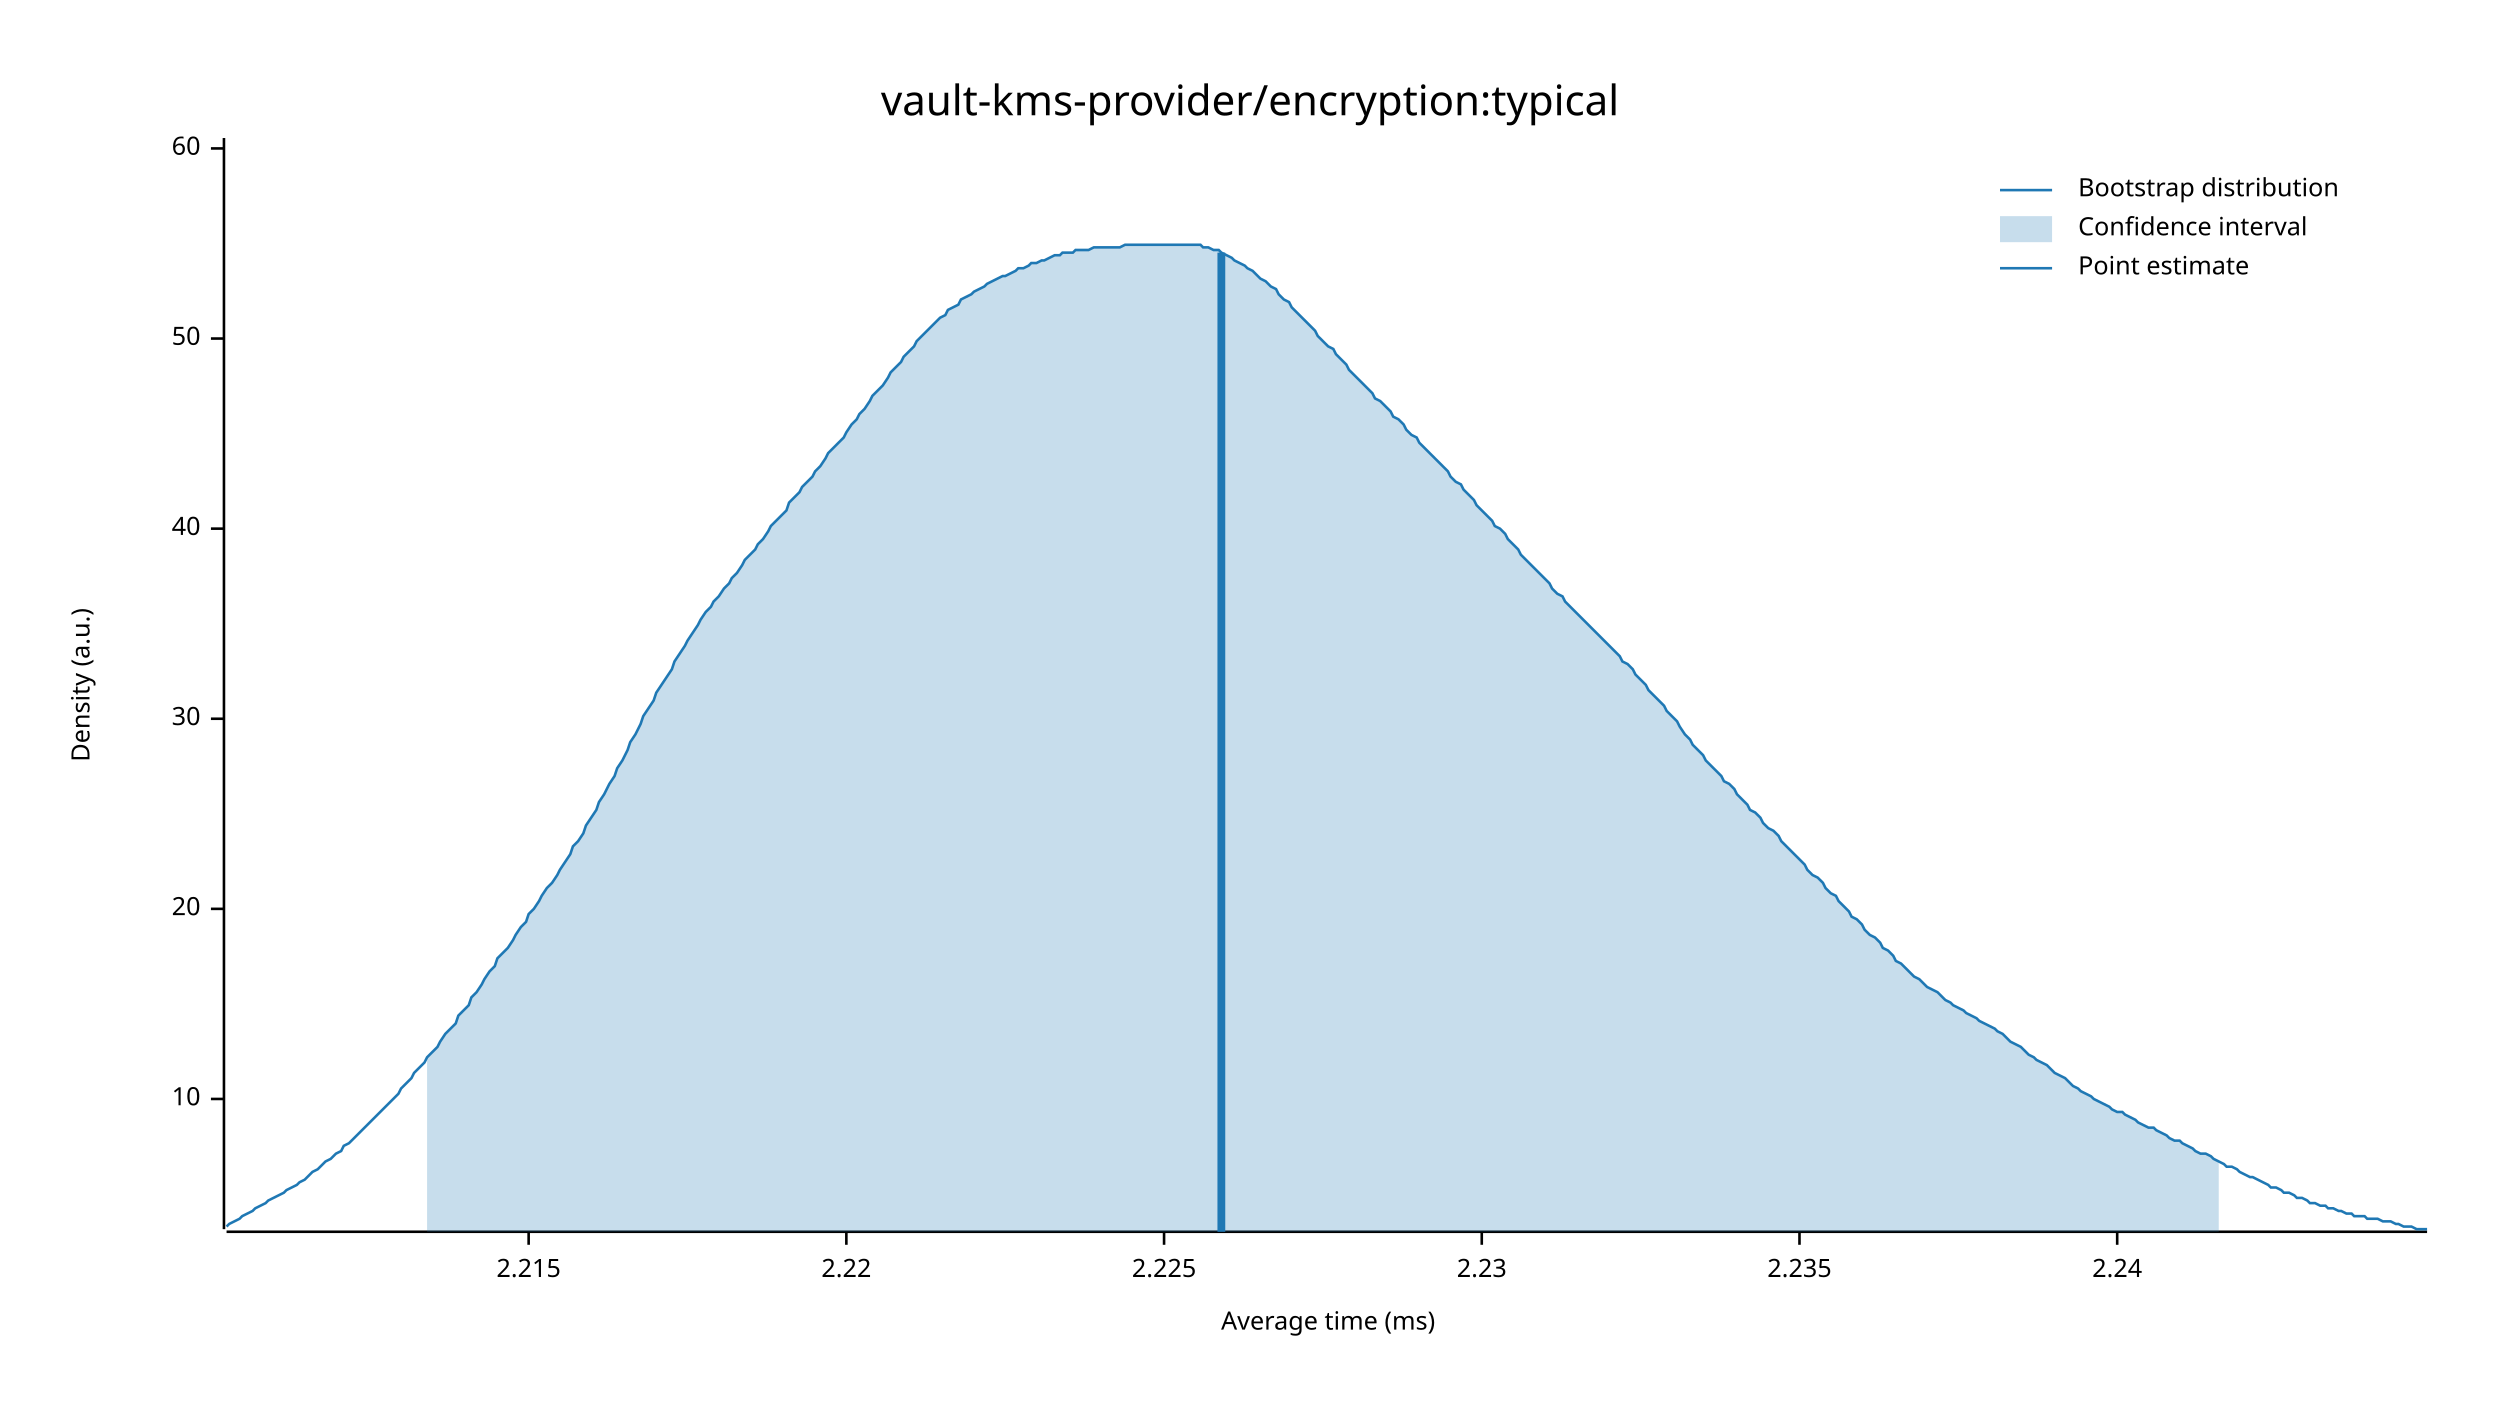
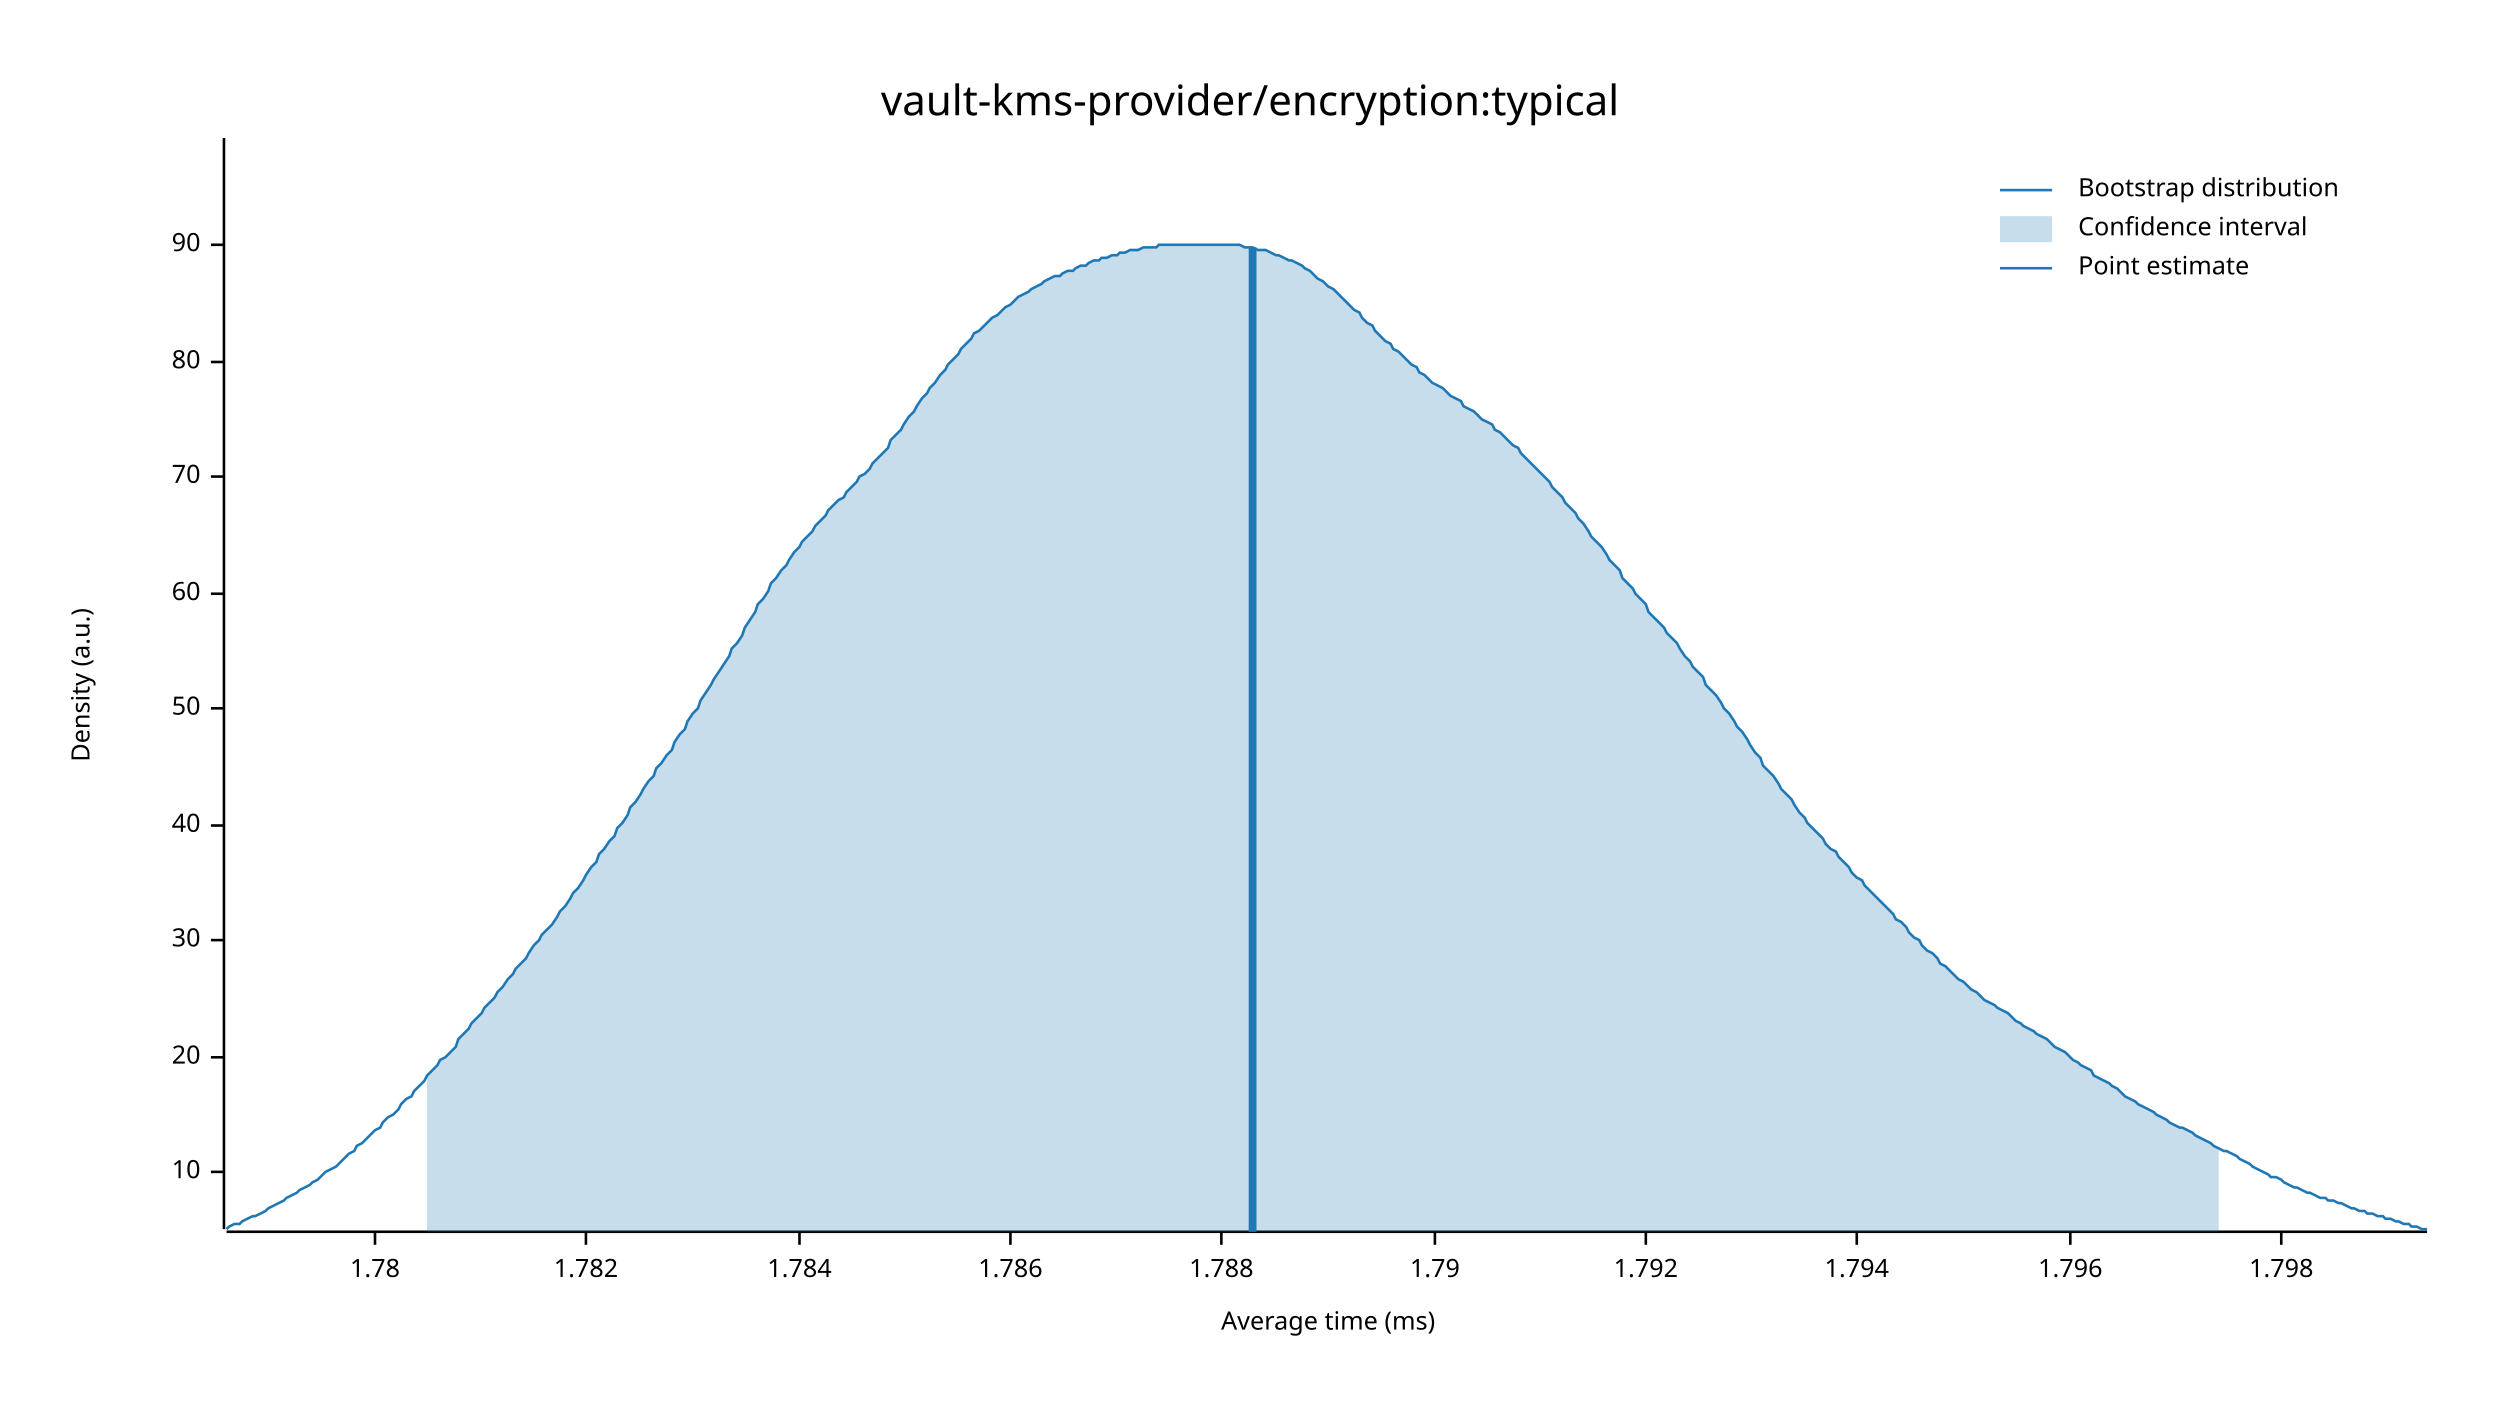
<svg xmlns="http://www.w3.org/2000/svg" width="960" height="540" viewBox="0 0 960 540">
  <text x="480" y="32" dy="0.76em" text-anchor="middle" font-family="sans-serif" font-size="16.129" opacity="1" fill="#000000">
vault-kms-provider/encryption:typical
</text>
  <text x="27" y="263" dy="0.76em" text-anchor="middle" font-family="sans-serif" font-size="9.677" opacity="1" fill="#000000" transform="rotate(270, 27, 263)">
Density (a.u.)
</text>
  <text x="510" y="513" dy="-0.5ex" text-anchor="middle" font-family="sans-serif" font-size="9.677" opacity="1" fill="#000000">
Average time (ms)
</text>
  <polyline fill="none" opacity="1" stroke="#000000" stroke-width="1" points="86,53 86,472 " />
-   <text x="77" y="422" dy="0.5ex" text-anchor="end" font-family="sans-serif" font-size="9.677" opacity="1" fill="#000000">
+   <text x="77" y="450" dy="0.5ex" text-anchor="end" font-family="sans-serif" font-size="9.677" opacity="1" fill="#000000">
10
</text>
-   <polyline fill="none" opacity="1" stroke="#000000" stroke-width="1" points="81,422 86,422 " />
-   <text x="77" y="349" dy="0.5ex" text-anchor="end" font-family="sans-serif" font-size="9.677" opacity="1" fill="#000000">
+   <polyline fill="none" opacity="1" stroke="#000000" stroke-width="1" points="81,450 86,450 " />
+   <text x="77" y="406" dy="0.5ex" text-anchor="end" font-family="sans-serif" font-size="9.677" opacity="1" fill="#000000">
20
</text>
-   <polyline fill="none" opacity="1" stroke="#000000" stroke-width="1" points="81,349 86,349 " />
-   <text x="77" y="276" dy="0.5ex" text-anchor="end" font-family="sans-serif" font-size="9.677" opacity="1" fill="#000000">
+   <polyline fill="none" opacity="1" stroke="#000000" stroke-width="1" points="81,406 86,406 " />
+   <text x="77" y="361" dy="0.5ex" text-anchor="end" font-family="sans-serif" font-size="9.677" opacity="1" fill="#000000">
30
</text>
-   <polyline fill="none" opacity="1" stroke="#000000" stroke-width="1" points="81,276 86,276 " />
-   <text x="77" y="203" dy="0.5ex" text-anchor="end" font-family="sans-serif" font-size="9.677" opacity="1" fill="#000000">
+   <polyline fill="none" opacity="1" stroke="#000000" stroke-width="1" points="81,361 86,361 " />
+   <text x="77" y="317" dy="0.5ex" text-anchor="end" font-family="sans-serif" font-size="9.677" opacity="1" fill="#000000">
40
</text>
-   <polyline fill="none" opacity="1" stroke="#000000" stroke-width="1" points="81,203 86,203 " />
-   <text x="77" y="130" dy="0.5ex" text-anchor="end" font-family="sans-serif" font-size="9.677" opacity="1" fill="#000000">
+   <polyline fill="none" opacity="1" stroke="#000000" stroke-width="1" points="81,317 86,317 " />
+   <text x="77" y="272" dy="0.5ex" text-anchor="end" font-family="sans-serif" font-size="9.677" opacity="1" fill="#000000">
50
</text>
-   <polyline fill="none" opacity="1" stroke="#000000" stroke-width="1" points="81,130 86,130 " />
-   <text x="77" y="57" dy="0.5ex" text-anchor="end" font-family="sans-serif" font-size="9.677" opacity="1" fill="#000000">
+   <polyline fill="none" opacity="1" stroke="#000000" stroke-width="1" points="81,272 86,272 " />
+   <text x="77" y="228" dy="0.5ex" text-anchor="end" font-family="sans-serif" font-size="9.677" opacity="1" fill="#000000">
60
</text>
-   <polyline fill="none" opacity="1" stroke="#000000" stroke-width="1" points="81,57 86,57 " />
+   <polyline fill="none" opacity="1" stroke="#000000" stroke-width="1" points="81,228 86,228 " />
+   <text x="77" y="183" dy="0.5ex" text-anchor="end" font-family="sans-serif" font-size="9.677" opacity="1" fill="#000000">
+ 70
+ </text>
+   <polyline fill="none" opacity="1" stroke="#000000" stroke-width="1" points="81,183 86,183 " />
+   <text x="77" y="139" dy="0.5ex" text-anchor="end" font-family="sans-serif" font-size="9.677" opacity="1" fill="#000000">
+ 80
+ </text>
+   <polyline fill="none" opacity="1" stroke="#000000" stroke-width="1" points="81,139 86,139 " />
+   <text x="77" y="94" dy="0.5ex" text-anchor="end" font-family="sans-serif" font-size="9.677" opacity="1" fill="#000000">
+ 90
+ </text>
+   <polyline fill="none" opacity="1" stroke="#000000" stroke-width="1" points="81,94 86,94 " />
  <polyline fill="none" opacity="1" stroke="#000000" stroke-width="1" points="87,473 932,473 " />
-   <text x="203" y="483" dy="0.76em" text-anchor="middle" font-family="sans-serif" font-size="9.677" opacity="1" fill="#000000">
- 2.215
+   <text x="144" y="483" dy="0.76em" text-anchor="middle" font-family="sans-serif" font-size="9.677" opacity="1" fill="#000000">
+ 1.78
</text>
-   <polyline fill="none" opacity="1" stroke="#000000" stroke-width="1" points="203,473 203,478 " />
-   <text x="325" y="483" dy="0.76em" text-anchor="middle" font-family="sans-serif" font-size="9.677" opacity="1" fill="#000000">
- 2.22
+   <polyline fill="none" opacity="1" stroke="#000000" stroke-width="1" points="144,473 144,478 " />
+   <text x="225" y="483" dy="0.76em" text-anchor="middle" font-family="sans-serif" font-size="9.677" opacity="1" fill="#000000">
+ 1.782
</text>
-   <polyline fill="none" opacity="1" stroke="#000000" stroke-width="1" points="325,473 325,478 " />
-   <text x="447" y="483" dy="0.76em" text-anchor="middle" font-family="sans-serif" font-size="9.677" opacity="1" fill="#000000">
- 2.225
+   <polyline fill="none" opacity="1" stroke="#000000" stroke-width="1" points="225,473 225,478 " />
+   <text x="307" y="483" dy="0.76em" text-anchor="middle" font-family="sans-serif" font-size="9.677" opacity="1" fill="#000000">
+ 1.784
</text>
-   <polyline fill="none" opacity="1" stroke="#000000" stroke-width="1" points="447,473 447,478 " />
-   <text x="569" y="483" dy="0.76em" text-anchor="middle" font-family="sans-serif" font-size="9.677" opacity="1" fill="#000000">
- 2.23
+   <polyline fill="none" opacity="1" stroke="#000000" stroke-width="1" points="307,473 307,478 " />
+   <text x="388" y="483" dy="0.76em" text-anchor="middle" font-family="sans-serif" font-size="9.677" opacity="1" fill="#000000">
+ 1.786
</text>
-   <polyline fill="none" opacity="1" stroke="#000000" stroke-width="1" points="569,473 569,478 " />
-   <text x="691" y="483" dy="0.76em" text-anchor="middle" font-family="sans-serif" font-size="9.677" opacity="1" fill="#000000">
- 2.235
+   <polyline fill="none" opacity="1" stroke="#000000" stroke-width="1" points="388,473 388,478 " />
+   <text x="469" y="483" dy="0.76em" text-anchor="middle" font-family="sans-serif" font-size="9.677" opacity="1" fill="#000000">
+ 1.788
</text>
-   <polyline fill="none" opacity="1" stroke="#000000" stroke-width="1" points="691,473 691,478 " />
-   <text x="813" y="483" dy="0.76em" text-anchor="middle" font-family="sans-serif" font-size="9.677" opacity="1" fill="#000000">
- 2.24
+   <polyline fill="none" opacity="1" stroke="#000000" stroke-width="1" points="469,473 469,478 " />
+   <text x="551" y="483" dy="0.76em" text-anchor="middle" font-family="sans-serif" font-size="9.677" opacity="1" fill="#000000">
+ 1.79
</text>
-   <polyline fill="none" opacity="1" stroke="#000000" stroke-width="1" points="813,473 813,478 " />
-   <polyline fill="none" opacity="1" stroke="#1F78B4" stroke-width="1" points="87,471 88,470 90,469 92,468 93,467 95,466 97,465 98,464 100,463 102,462 103,461 105,460 107,459 109,458 110,457 112,456 114,455 115,454 117,453 119,451 120,450 122,449 124,447 125,446 127,445 129,443 131,442 132,440 134,439 136,437 137,436 139,434 141,432 142,431 144,429 146,427 147,426 149,424 151,422 153,420 154,418 156,416 158,414 159,412 161,410 163,408 164,406 166,404 168,402 169,400 171,397 173,395 175,393 176,390 178,388 180,386 181,383 183,381 185,378 186,376 188,373 190,371 191,368 193,366 195,364 197,361 198,359 200,356 202,354 203,351 205,349 207,346 208,344 210,341 212,339 214,336 215,334 217,331 219,328 220,325 222,323 224,320 225,317 227,314 229,311 230,308 232,305 234,301 236,298 237,295 239,292 241,288 242,285 244,282 246,278 247,275 249,272 251,269 252,266 254,263 256,260 258,257 259,254 261,251 263,248 264,246 266,243 268,240 269,238 271,235 273,233 274,231 276,229 278,226 280,224 281,222 283,220 285,217 286,215 288,213 290,211 291,209 293,207 295,204 296,202 298,200 300,198 302,196 303,193 305,191 307,189 308,187 310,185 312,183 313,181 315,179 317,176 318,174 320,172 322,170 324,168 325,166 327,163 329,161 330,159 332,157 334,154 335,152 337,150 339,148 341,145 342,143 344,141 346,139 347,137 349,135 351,133 352,131 354,129 356,127 357,126 359,124 361,122 363,121 364,119 366,118 368,117 369,115 371,114 373,113 374,112 376,111 378,110 379,109 381,108 383,107 385,106 386,106 388,105 390,104 391,103 393,103 395,102 396,101 398,101 400,100 401,100 403,99 405,98 407,98 408,97 410,97 412,97 413,96 415,96 417,96 418,96 420,95 422,95 423,95 425,95 427,95 429,95 430,95 432,94 434,94 435,94 437,94 439,94 440,94 442,94 444,94 445,94 447,94 449,94 451,94 452,94 454,94 456,94 457,94 459,94 461,94 462,95 464,95 466,96 468,96 469,97 471,98 473,99 474,100 476,101 478,102 479,103 481,104 483,106 484,107 486,108 488,110 490,111 491,113 493,115 495,116 496,118 498,120 500,122 501,123 503,125 505,127 506,129 508,131 510,133 512,134 513,136 515,138 517,140 518,142 520,144 522,146 523,147 525,149 527,151 528,153 530,154 532,156 534,158 535,160 537,161 539,163 540,165 542,167 544,168 545,170 547,172 549,174 550,175 552,177 554,179 556,181 557,183 559,185 561,186 562,188 564,190 566,192 567,194 569,196 571,198 573,200 574,202 576,203 578,205 579,207 581,209 583,211 584,213 586,215 588,217 589,218 591,220 593,222 595,224 596,226 598,228 600,229 601,231 603,233 605,235 606,236 608,238 610,240 611,241 613,243 615,245 617,247 618,248 620,250 622,252 623,254 625,255 627,257 628,259 630,261 632,263 633,265 635,267 637,269 639,271 640,273 642,275 644,277 645,279 647,282 649,284 650,286 652,288 654,290 655,292 657,294 659,296 661,298 662,300 664,301 666,303 667,305 669,307 671,309 672,311 674,312 676,314 677,316 679,318 681,319 683,321 684,323 686,325 688,327 689,328 691,330 693,332 694,334 696,336 698,337 700,339 701,341 703,343 705,344 706,346 708,348 710,350 711,352 713,353 715,355 716,357 718,359 720,360 722,362 723,364 725,365 727,367 728,369 730,370 732,372 733,373 735,375 737,376 738,377 740,379 742,380 744,381 745,382 747,384 749,385 750,386 752,387 754,388 755,389 757,390 759,391 760,392 762,393 764,394 766,395 767,396 769,397 771,399 772,400 774,401 776,402 777,403 779,405 781,406 782,407 784,408 786,409 788,411 789,412 791,413 793,414 794,415 796,417 798,418 799,419 801,420 803,421 804,422 806,423 808,424 810,425 811,426 813,427 815,427 816,428 818,429 820,430 821,431 823,432 825,433 827,433 828,434 830,435 832,436 833,437 835,438 837,438 838,439 840,440 842,441 843,442 845,443 847,443 849,444 850,445 852,446 854,447 855,448 857,448 859,449 860,450 862,451 864,452 865,452 867,453 869,454 871,455 872,456 874,456 876,457 877,458 879,458 881,459 882,460 884,460 886,461 887,462 889,462 891,463 893,463 894,464 896,464 898,465 899,465 901,466 903,466 904,467 906,467 908,467 909,468 911,468 913,468 915,469 916,469 918,469 920,470 921,470 923,471 925,471 926,471 928,472 930,472 932,472 " />
-   <polygon opacity="0.25" fill="#1F78B4" points="164,406 166,404 168,402 169,400 171,397 173,395 175,393 176,390 178,388 180,386 181,383 183,381 185,378 186,376 188,373 190,371 191,368 193,366 195,364 197,361 198,359 200,356 202,354 203,351 205,349 207,346 208,344 210,341 212,339 214,336 215,334 217,331 219,328 220,325 222,323 224,320 225,317 227,314 229,311 230,308 232,305 234,301 236,298 237,295 239,292 241,288 242,285 244,282 246,278 247,275 249,272 251,269 252,266 254,263 256,260 258,257 259,254 261,251 263,248 264,246 266,243 268,240 269,238 271,235 273,233 274,231 276,229 278,226 280,224 281,222 283,220 285,217 286,215 288,213 290,211 291,209 293,207 295,204 296,202 298,200 300,198 302,196 303,193 305,191 307,189 308,187 310,185 312,183 313,181 315,179 317,176 318,174 320,172 322,170 324,168 325,166 327,163 329,161 330,159 332,157 334,154 335,152 337,150 339,148 341,145 342,143 344,141 346,139 347,137 349,135 351,133 352,131 354,129 356,127 357,126 359,124 361,122 363,121 364,119 366,118 368,117 369,115 371,114 373,113 374,112 376,111 378,110 379,109 381,108 383,107 385,106 386,106 388,105 390,104 391,103 393,103 395,102 396,101 398,101 400,100 401,100 403,99 405,98 407,98 408,97 410,97 412,97 413,96 415,96 417,96 418,96 420,95 422,95 423,95 425,95 427,95 429,95 430,95 432,94 434,94 435,94 437,94 439,94 440,94 442,94 444,94 445,94 447,94 449,94 451,94 452,94 454,94 456,94 457,94 459,94 461,94 462,95 464,95 466,96 468,96 469,97 471,98 473,99 474,100 476,101 478,102 479,103 481,104 483,106 484,107 486,108 488,110 490,111 491,113 493,115 495,116 496,118 498,120 500,122 501,123 503,125 505,127 506,129 508,131 510,133 512,134 513,136 515,138 517,140 518,142 520,144 522,146 523,147 525,149 527,151 528,153 530,154 532,156 534,158 535,160 537,161 539,163 540,165 542,167 544,168 545,170 547,172 549,174 550,175 552,177 554,179 556,181 557,183 559,185 561,186 562,188 564,190 566,192 567,194 569,196 571,198 573,200 574,202 576,203 578,205 579,207 581,209 583,211 584,213 586,215 588,217 589,218 591,220 593,222 595,224 596,226 598,228 600,229 601,231 603,233 605,235 606,236 608,238 610,240 611,241 613,243 615,245 617,247 618,248 620,250 622,252 623,254 625,255 627,257 628,259 630,261 632,263 633,265 635,267 637,269 639,271 640,273 642,275 644,277 645,279 647,282 649,284 650,286 652,288 654,290 655,292 657,294 659,296 661,298 662,300 664,301 666,303 667,305 669,307 671,309 672,311 674,312 676,314 677,316 679,318 681,319 683,321 684,323 686,325 688,327 689,328 691,330 693,332 694,334 696,336 698,337 700,339 701,341 703,343 705,344 706,346 708,348 710,350 711,352 713,353 715,355 716,357 718,359 720,360 722,362 723,364 725,365 727,367 728,369 730,370 732,372 733,373 735,375 737,376 738,377 740,379 742,380 744,381 745,382 747,384 749,385 750,386 752,387 754,388 755,389 757,390 759,391 760,392 762,393 764,394 766,395 767,396 769,397 771,399 772,400 774,401 776,402 777,403 779,405 781,406 782,407 784,408 786,409 788,411 789,412 791,413 793,414 794,415 796,417 798,418 799,419 801,420 803,421 804,422 806,423 808,424 810,425 811,426 813,427 815,427 816,428 818,429 820,430 821,431 823,432 825,433 827,433 828,434 830,435 832,436 833,437 835,438 837,438 838,439 840,440 842,441 843,442 845,443 847,443 849,444 850,445 852,446 852,473 164,473 " />
-   <polyline fill="none" opacity="1" stroke="#1F78B4" stroke-width="3" points="469,473 469,97 " />
+   <polyline fill="none" opacity="1" stroke="#000000" stroke-width="1" points="551,473 551,478 " />
+   <text x="632" y="483" dy="0.76em" text-anchor="middle" font-family="sans-serif" font-size="9.677" opacity="1" fill="#000000">
+ 1.792
+ </text>
+   <polyline fill="none" opacity="1" stroke="#000000" stroke-width="1" points="632,473 632,478 " />
+   <text x="713" y="483" dy="0.76em" text-anchor="middle" font-family="sans-serif" font-size="9.677" opacity="1" fill="#000000">
+ 1.794
+ </text>
+   <polyline fill="none" opacity="1" stroke="#000000" stroke-width="1" points="713,473 713,478 " />
+   <text x="795" y="483" dy="0.76em" text-anchor="middle" font-family="sans-serif" font-size="9.677" opacity="1" fill="#000000">
+ 1.796
+ </text>
+   <polyline fill="none" opacity="1" stroke="#000000" stroke-width="1" points="795,473 795,478 " />
+   <text x="876" y="483" dy="0.76em" text-anchor="middle" font-family="sans-serif" font-size="9.677" opacity="1" fill="#000000">
+ 1.798
+ </text>
+   <polyline fill="none" opacity="1" stroke="#000000" stroke-width="1" points="876,473 876,478 " />
+   <polyline fill="none" opacity="1" stroke="#1F78B4" stroke-width="1" points="87,472 88,471 90,470 92,470 93,469 95,468 97,467 98,467 100,466 102,465 103,464 105,463 107,462 109,461 110,460 112,459 114,458 115,457 117,456 119,455 120,454 122,453 124,451 125,450 127,449 129,448 131,446 132,445 134,443 136,442 137,440 139,439 141,437 142,436 144,434 146,433 147,431 149,429 151,428 153,426 154,424 156,422 158,421 159,419 161,417 163,415 164,413 166,411 168,409 169,407 171,406 173,404 175,402 176,399 178,397 180,395 181,393 183,391 185,389 186,387 188,385 190,383 191,381 193,379 195,376 197,374 198,372 200,370 202,368 203,366 205,363 207,361 208,359 210,357 212,355 214,352 215,350 217,348 219,345 220,343 222,341 224,338 225,336 227,333 229,331 230,328 232,326 234,323 236,321 237,318 239,316 241,313 242,310 244,308 246,305 247,303 249,300 251,298 252,295 254,293 256,290 258,288 259,285 261,282 263,280 264,277 266,274 268,272 269,269 271,266 273,263 274,261 276,258 278,255 280,252 281,249 283,247 285,244 286,241 288,238 290,235 291,232 293,230 295,227 296,224 298,222 300,219 302,217 303,215 305,212 307,210 308,208 310,206 312,204 313,202 315,200 317,198 318,196 320,194 322,192 324,191 325,189 327,187 329,185 330,183 332,182 334,180 335,178 337,176 339,174 341,172 342,169 344,167 346,165 347,163 349,160 351,158 352,156 354,153 356,151 357,149 359,147 361,144 363,142 364,140 366,138 368,136 369,134 371,132 373,130 374,128 376,127 378,125 379,124 381,122 383,121 385,119 386,118 388,117 390,115 391,114 393,113 395,112 396,111 398,110 400,109 401,108 403,107 405,106 407,106 408,105 410,104 412,104 413,103 415,102 417,102 418,101 420,100 422,100 423,99 425,99 427,98 429,98 430,97 432,97 434,96 435,96 437,96 439,95 440,95 442,95 444,95 445,94 447,94 449,94 451,94 452,94 454,94 456,94 457,94 459,94 461,94 462,94 464,94 466,94 468,94 469,94 471,94 473,94 474,94 476,94 478,95 479,95 481,95 483,96 484,96 486,96 488,97 490,98 491,98 493,99 495,100 496,100 498,101 500,102 501,103 503,104 505,106 506,107 508,108 510,110 512,111 513,112 515,114 517,116 518,117 520,119 522,120 523,122 525,124 527,125 528,127 530,129 532,131 534,132 535,134 537,135 539,137 540,138 542,140 544,141 545,143 547,144 549,146 550,147 552,148 554,149 556,151 557,152 559,153 561,154 562,156 564,157 566,158 567,159 569,161 571,162 573,163 574,165 576,166 578,168 579,169 581,171 583,172 584,174 586,176 588,178 589,179 591,181 593,183 595,185 596,187 598,189 600,191 601,193 603,195 605,197 606,199 608,201 610,204 611,206 613,208 615,210 617,213 618,215 620,217 622,219 623,222 625,224 627,226 628,228 630,230 632,232 633,235 635,237 637,239 639,241 640,243 642,245 644,247 645,249 647,252 649,254 650,256 652,258 654,260 655,263 657,265 659,267 661,270 662,272 664,274 666,277 667,279 669,281 671,284 672,286 674,289 676,291 677,294 679,296 681,298 683,301 684,303 686,305 688,307 689,309 691,312 693,314 694,316 696,318 698,320 700,322 701,324 703,326 705,327 706,329 708,331 710,333 711,335 713,337 715,338 716,340 718,342 720,344 722,346 723,347 725,349 727,351 728,353 730,354 732,356 733,358 735,360 737,361 738,363 740,365 742,366 744,368 745,370 747,371 749,373 750,374 752,376 754,377 755,378 757,380 759,381 760,382 762,384 764,385 766,386 767,387 769,388 771,389 772,390 774,392 776,393 777,394 779,395 781,396 782,397 784,398 786,399 788,401 789,402 791,403 793,404 794,405 796,407 798,408 799,409 801,410 803,411 804,413 806,414 808,415 810,416 811,417 813,418 815,420 816,421 818,422 820,423 821,424 823,425 825,426 827,427 828,428 830,429 832,430 833,431 835,432 837,433 838,433 840,434 842,435 843,436 845,437 847,438 849,439 850,440 852,441 854,442 855,442 857,443 859,444 860,445 862,446 864,447 865,448 867,449 869,450 871,451 872,452 874,452 876,453 877,454 879,455 881,456 882,456 884,457 886,458 887,458 889,459 891,460 893,460 894,461 896,461 898,462 899,462 901,463 903,464 904,464 906,465 908,465 909,466 911,466 913,467 915,467 916,468 918,468 920,469 921,469 923,470 925,470 926,471 928,471 930,472 932,472 " />
+   <polygon opacity="0.25" fill="#1F78B4" points="164,413 166,411 168,409 169,407 171,406 173,404 175,402 176,399 178,397 180,395 181,393 183,391 185,389 186,387 188,385 190,383 191,381 193,379 195,376 197,374 198,372 200,370 202,368 203,366 205,363 207,361 208,359 210,357 212,355 214,352 215,350 217,348 219,345 220,343 222,341 224,338 225,336 227,333 229,331 230,328 232,326 234,323 236,321 237,318 239,316 241,313 242,310 244,308 246,305 247,303 249,300 251,298 252,295 254,293 256,290 258,288 259,285 261,282 263,280 264,277 266,274 268,272 269,269 271,266 273,263 274,261 276,258 278,255 280,252 281,249 283,247 285,244 286,241 288,238 290,235 291,232 293,230 295,227 296,224 298,222 300,219 302,217 303,215 305,212 307,210 308,208 310,206 312,204 313,202 315,200 317,198 318,196 320,194 322,192 324,191 325,189 327,187 329,185 330,183 332,182 334,180 335,178 337,176 339,174 341,172 342,169 344,167 346,165 347,163 349,160 351,158 352,156 354,153 356,151 357,149 359,147 361,144 363,142 364,140 366,138 368,136 369,134 371,132 373,130 374,128 376,127 378,125 379,124 381,122 383,121 385,119 386,118 388,117 390,115 391,114 393,113 395,112 396,111 398,110 400,109 401,108 403,107 405,106 407,106 408,105 410,104 412,104 413,103 415,102 417,102 418,101 420,100 422,100 423,99 425,99 427,98 429,98 430,97 432,97 434,96 435,96 437,96 439,95 440,95 442,95 444,95 445,94 447,94 449,94 451,94 452,94 454,94 456,94 457,94 459,94 461,94 462,94 464,94 466,94 468,94 469,94 471,94 473,94 474,94 476,94 478,95 479,95 481,95 483,96 484,96 486,96 488,97 490,98 491,98 493,99 495,100 496,100 498,101 500,102 501,103 503,104 505,106 506,107 508,108 510,110 512,111 513,112 515,114 517,116 518,117 520,119 522,120 523,122 525,124 527,125 528,127 530,129 532,131 534,132 535,134 537,135 539,137 540,138 542,140 544,141 545,143 547,144 549,146 550,147 552,148 554,149 556,151 557,152 559,153 561,154 562,156 564,157 566,158 567,159 569,161 571,162 573,163 574,165 576,166 578,168 579,169 581,171 583,172 584,174 586,176 588,178 589,179 591,181 593,183 595,185 596,187 598,189 600,191 601,193 603,195 605,197 606,199 608,201 610,204 611,206 613,208 615,210 617,213 618,215 620,217 622,219 623,222 625,224 627,226 628,228 630,230 632,232 633,235 635,237 637,239 639,241 640,243 642,245 644,247 645,249 647,252 649,254 650,256 652,258 654,260 655,263 657,265 659,267 661,270 662,272 664,274 666,277 667,279 669,281 671,284 672,286 674,289 676,291 677,294 679,296 681,298 683,301 684,303 686,305 688,307 689,309 691,312 693,314 694,316 696,318 698,320 700,322 701,324 703,326 705,327 706,329 708,331 710,333 711,335 713,337 715,338 716,340 718,342 720,344 722,346 723,347 725,349 727,351 728,353 730,354 732,356 733,358 735,360 737,361 738,363 740,365 742,366 744,368 745,370 747,371 749,373 750,374 752,376 754,377 755,378 757,380 759,381 760,382 762,384 764,385 766,386 767,387 769,388 771,389 772,390 774,392 776,393 777,394 779,395 781,396 782,397 784,398 786,399 788,401 789,402 791,403 793,404 794,405 796,407 798,408 799,409 801,410 803,411 804,413 806,414 808,415 810,416 811,417 813,418 815,420 816,421 818,422 820,423 821,424 823,425 825,426 827,427 828,428 830,429 832,430 833,431 835,432 837,433 838,433 840,434 842,435 843,436 845,437 847,438 849,439 850,440 852,441 852,473 164,473 " />
+   <polyline fill="none" opacity="1" stroke="#1F78B4" stroke-width="3" points="481,473 481,95 " />
  <text x="798" y="68" dy="0.76em" text-anchor="start" font-family="sans-serif" font-size="9.677" opacity="1" fill="#000000">
Bootstrap distribution
</text>
  <text x="798" y="83" dy="0.76em" text-anchor="start" font-family="sans-serif" font-size="9.677" opacity="1" fill="#000000">
Confidence interval
</text>
  <text x="798" y="98" dy="0.76em" text-anchor="start" font-family="sans-serif" font-size="9.677" opacity="1" fill="#000000">
Point estimate
</text>
  <polyline fill="none" opacity="1" stroke="#1F78B4" stroke-width="1" points="768,73 788,73 " />
  <rect x="768" y="83" width="20" height="10" opacity="0.25" fill="#1F78B4" stroke="none" />
  <polyline fill="none" opacity="1" stroke="#1F78B4" stroke-width="1" points="768,103 788,103 " />
</svg>
